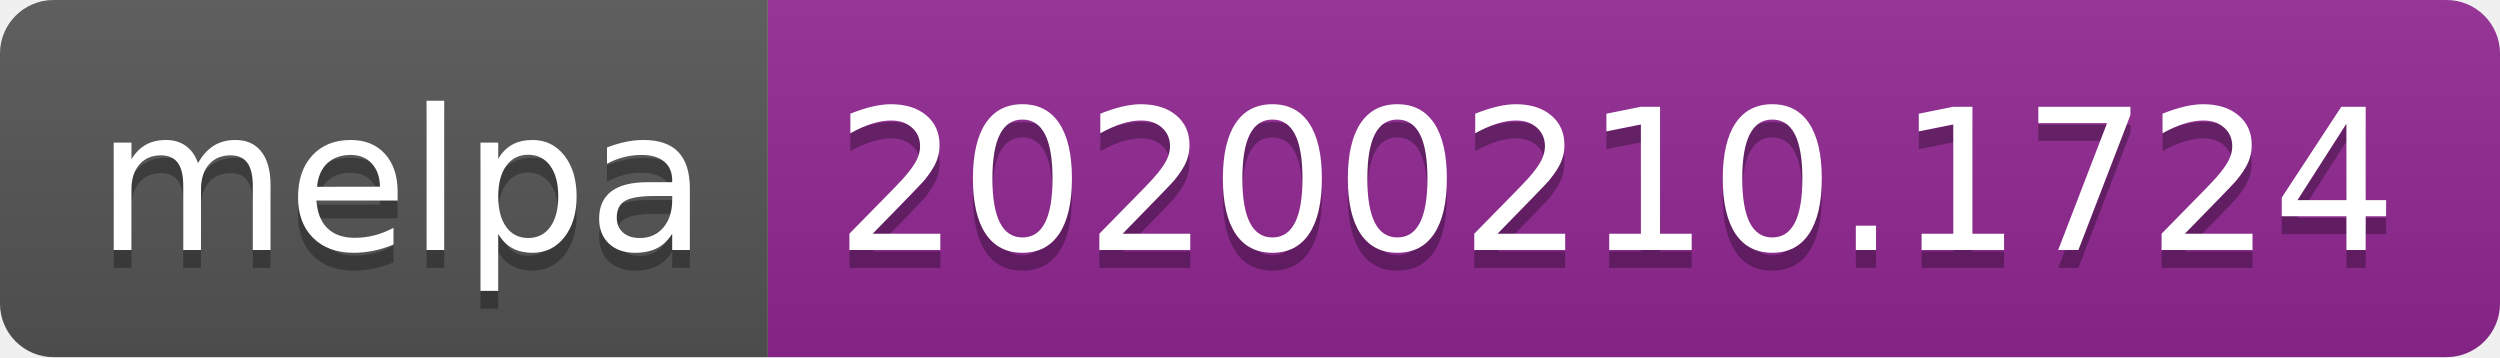
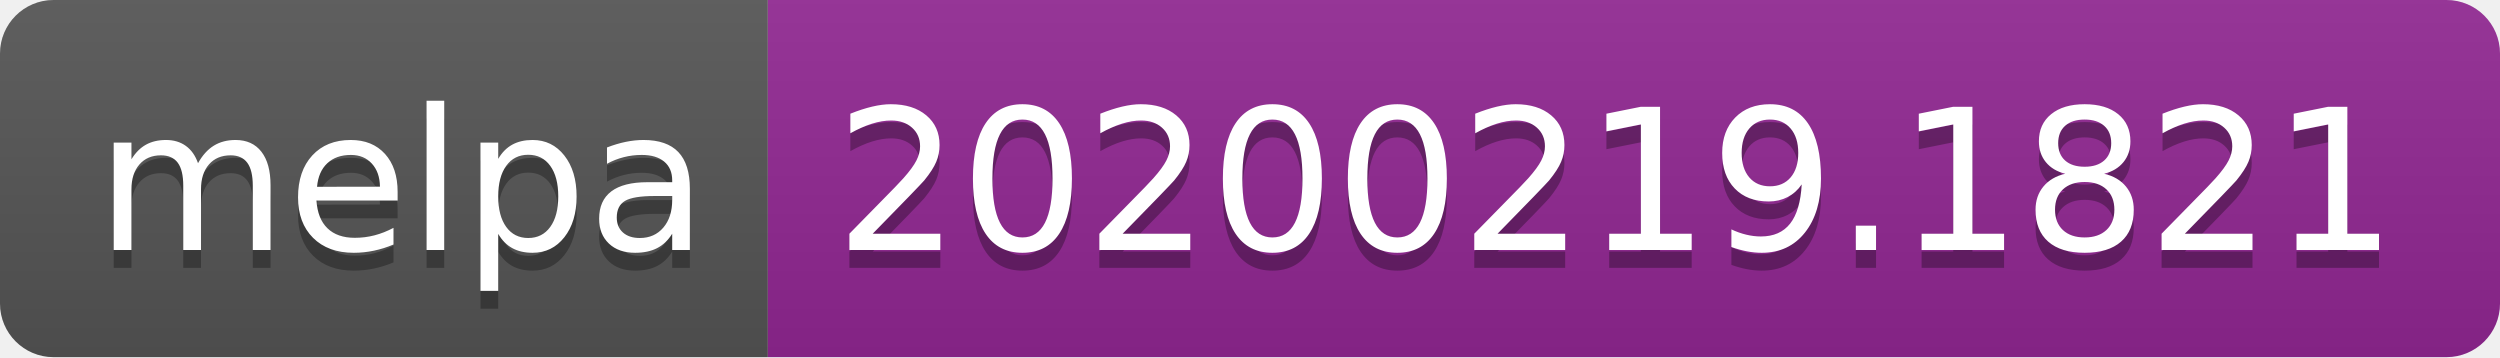
<svg xmlns="http://www.w3.org/2000/svg" width="140" height="20">
  <linearGradient id="b" x2="0" y2="100%">
    <stop offset="0" stop-color="#bbb" stop-opacity=".1" />
    <stop offset="1" stop-opacity=".1" />
  </linearGradient>
  <clipPath id="a">
    <rect width="140" height="20" rx="3" fill="#fff" />
  </clipPath>
  <g clip-path="url(#a)">
    <path fill="#555" d="M0 0h43v20H0z" />
    <path fill="#922793" d="M43 0h97v20H43z" />
    <path fill="url(#b)" d="M0 0h140v20H0z" />
  </g>
  <g fill="#fff" text-anchor="middle" font-family="DejaVu Sans,Verdana,Geneva,sans-serif" font-size="110">
    <text x="225" y="150" fill="#010101" fill-opacity=".3" transform="scale(.1)" textLength="330">melpa</text>
    <text x="225" y="140" transform="scale(.1)" textLength="330">melpa</text>
-     <text x="905" y="150" fill="#010101" fill-opacity=".3" transform="scale(.1)" textLength="870">20200210.1724</text>
-     <text x="905" y="140" transform="scale(.1)" textLength="870">20200210.1724</text>
+     <text x="905" y="150" fill="#010101" fill-opacity=".3" transform="scale(.1)" textLength="870">20200219.1821</text>
+     <text x="905" y="140" transform="scale(.1)" textLength="870">20200219.1821</text>
  </g>
</svg>
